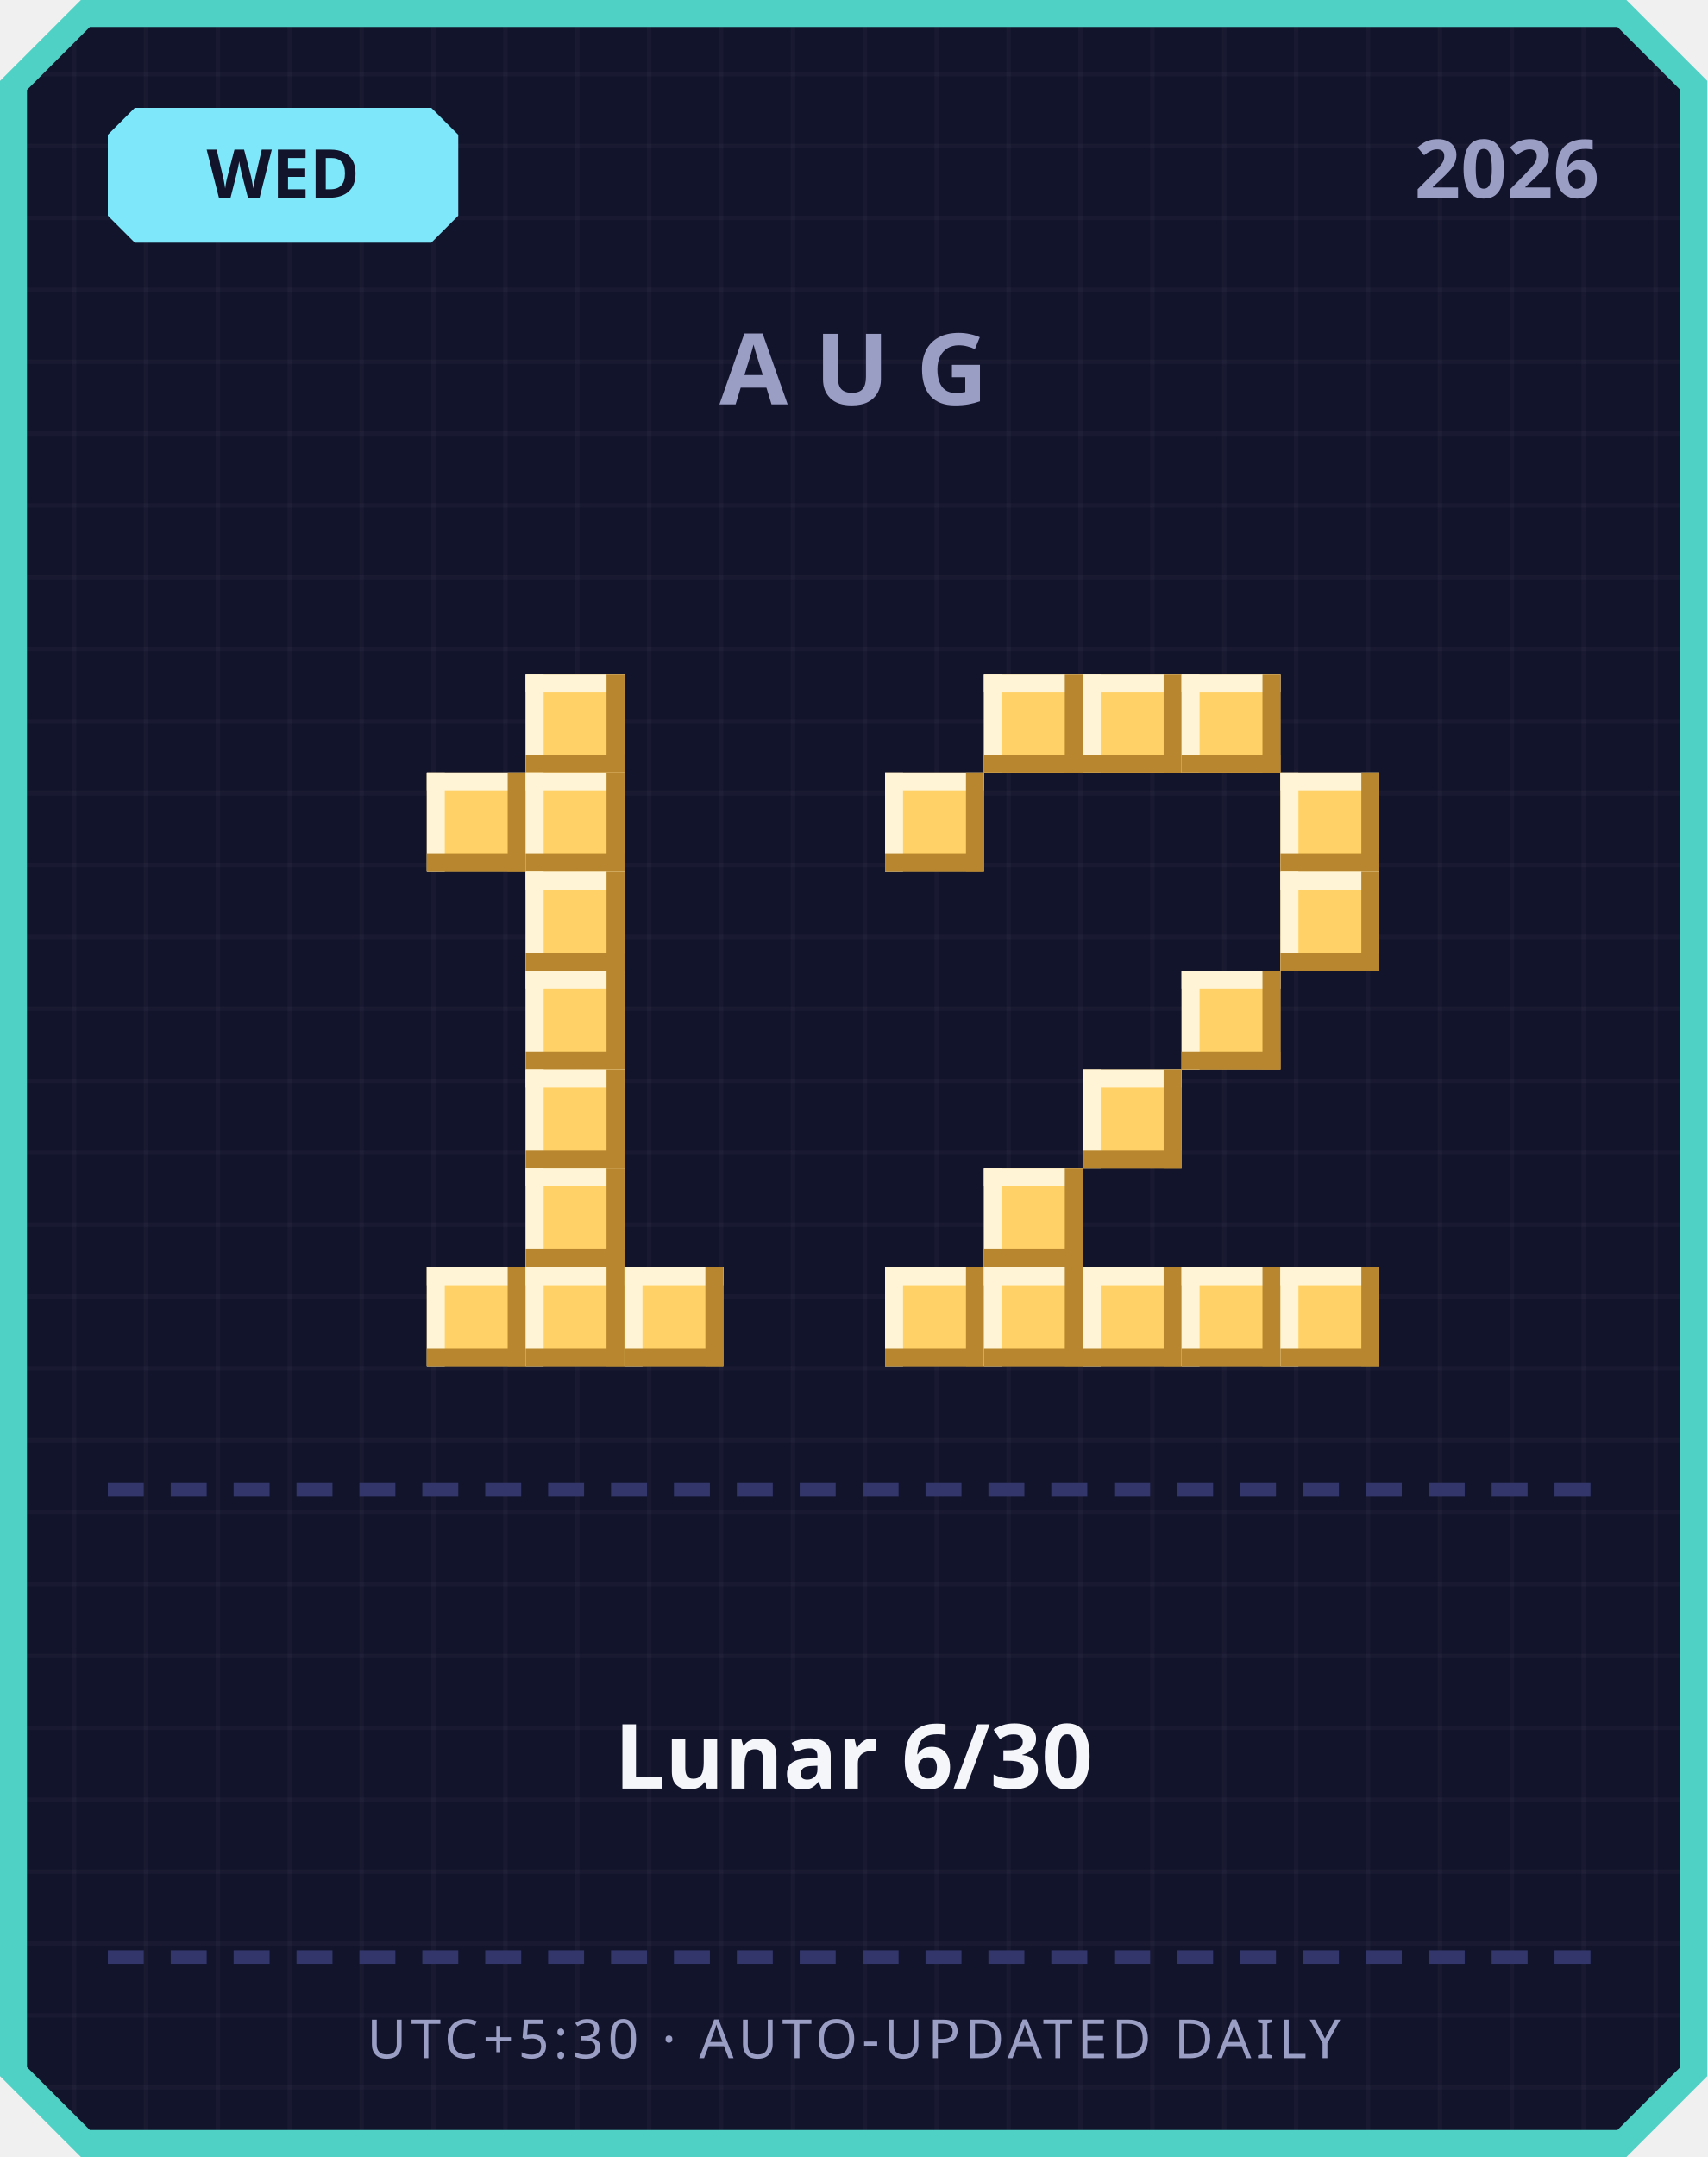
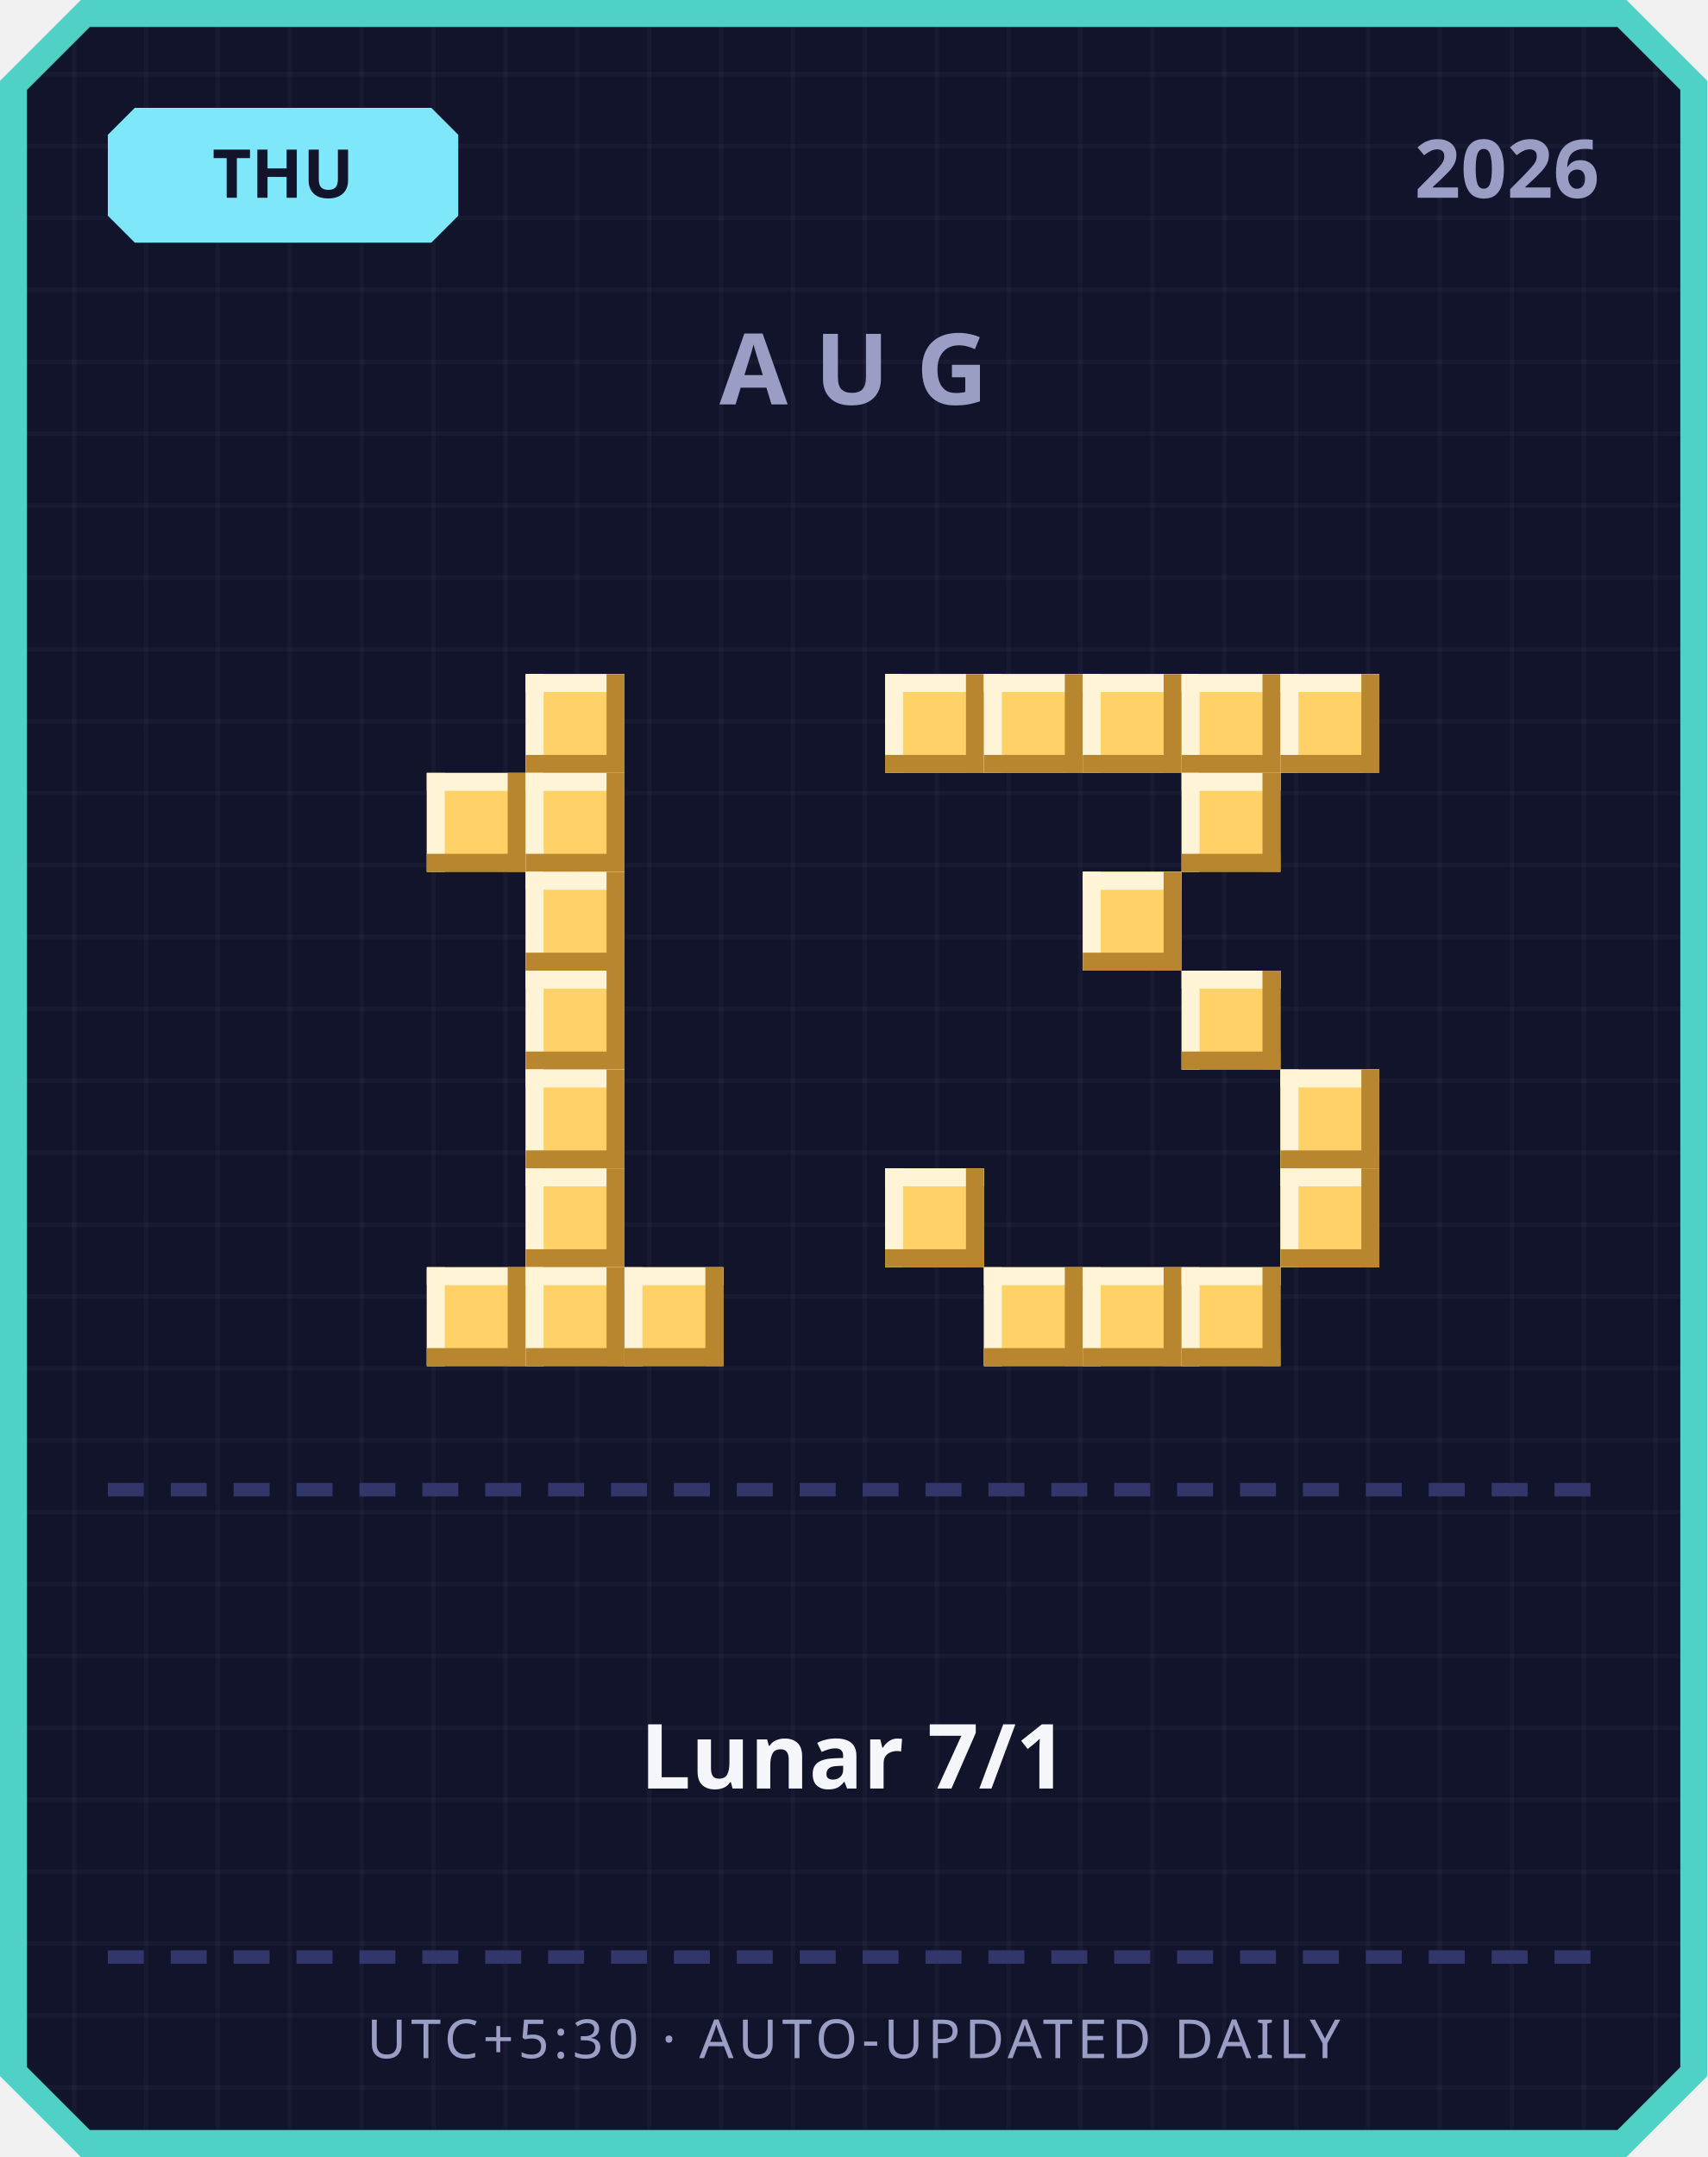
<svg xmlns="http://www.w3.org/2000/svg" width="380" height="480" viewBox="0 0 380 480">
  <defs>
    <pattern id="grid" width="16" height="16" patternUnits="userSpaceOnUse">
      <rect width="16" height="16" fill="#12142b" />
      <rect width="1" height="16" fill="#ffffff" opacity="0.03" />
      <rect width="16" height="1" fill="#ffffff" opacity="0.03" />
    </pattern>
  </defs>
  <path d="M 18,0 L 362,0 L 380,18 L 380,462 L 362,480 L 18,480 L 0,462 L 0,18 Z" fill="#4fd1c5" />
  <path d="M 20,6 L 360,6 L 374,20 L 374,460 L 360,474 L 20,474 L 6,460 L 6,20 Z" fill="url(#grid)" />
  <path d="M 30,24 L 96,24 L 102,30 L 102,48 L 96,54 L 30,54 L 24,48 L 24,30 Z" fill="#7ee8fa" />
-   <text x="63" y="44" text-anchor="middle" font-family="'Segoe UI', sans-serif" font-size="15" font-weight="700" fill="#12142b">WED</text>
+   <text x="63" y="44" text-anchor="middle" font-family="'Segoe UI', sans-serif" font-size="15" font-weight="700" fill="#12142b">THU</text>
  <text x="356" y="44" text-anchor="end" font-family="'Segoe UI', sans-serif" font-size="18" font-weight="700" fill="#9a9dc4">2026</text>
  <text x="190" y="90" text-anchor="middle" font-family="'Segoe UI', sans-serif" font-size="22" font-weight="700" letter-spacing="6" fill="#9a9dc4">AUG</text>
  <rect x="117" y="150" width="22" height="22" fill="#ffd166" />
  <rect x="117" y="150" width="22" height="4" fill="#fff4d6" />
  <rect x="117" y="150" width="4" height="22" fill="#fff4d6" />
  <rect x="117" y="168" width="22" height="4" fill="#b8862e" />
  <rect x="135" y="150" width="4" height="22" fill="#b8862e" />
  <rect x="95" y="172" width="22" height="22" fill="#ffd166" />
  <rect x="95" y="172" width="22" height="4" fill="#fff4d6" />
  <rect x="95" y="172" width="4" height="22" fill="#fff4d6" />
  <rect x="95" y="190" width="22" height="4" fill="#b8862e" />
  <rect x="113" y="172" width="4" height="22" fill="#b8862e" />
  <rect x="117" y="172" width="22" height="22" fill="#ffd166" />
  <rect x="117" y="172" width="22" height="4" fill="#fff4d6" />
  <rect x="117" y="172" width="4" height="22" fill="#fff4d6" />
  <rect x="117" y="190" width="22" height="4" fill="#b8862e" />
  <rect x="135" y="172" width="4" height="22" fill="#b8862e" />
  <rect x="117" y="194" width="22" height="22" fill="#ffd166" />
  <rect x="117" y="194" width="22" height="4" fill="#fff4d6" />
  <rect x="117" y="194" width="4" height="22" fill="#fff4d6" />
  <rect x="117" y="212" width="22" height="4" fill="#b8862e" />
  <rect x="135" y="194" width="4" height="22" fill="#b8862e" />
  <rect x="117" y="216" width="22" height="22" fill="#ffd166" />
  <rect x="117" y="216" width="22" height="4" fill="#fff4d6" />
  <rect x="117" y="216" width="4" height="22" fill="#fff4d6" />
  <rect x="117" y="234" width="22" height="4" fill="#b8862e" />
  <rect x="135" y="216" width="4" height="22" fill="#b8862e" />
  <rect x="117" y="238" width="22" height="22" fill="#ffd166" />
  <rect x="117" y="238" width="22" height="4" fill="#fff4d6" />
  <rect x="117" y="238" width="4" height="22" fill="#fff4d6" />
  <rect x="117" y="256" width="22" height="4" fill="#b8862e" />
  <rect x="135" y="238" width="4" height="22" fill="#b8862e" />
  <rect x="117" y="260" width="22" height="22" fill="#ffd166" />
  <rect x="117" y="260" width="22" height="4" fill="#fff4d6" />
  <rect x="117" y="260" width="4" height="22" fill="#fff4d6" />
  <rect x="117" y="278" width="22" height="4" fill="#b8862e" />
  <rect x="135" y="260" width="4" height="22" fill="#b8862e" />
  <rect x="95" y="282" width="22" height="22" fill="#ffd166" />
  <rect x="95" y="282" width="22" height="4" fill="#fff4d6" />
  <rect x="95" y="282" width="4" height="22" fill="#fff4d6" />
  <rect x="95" y="300" width="22" height="4" fill="#b8862e" />
  <rect x="113" y="282" width="4" height="22" fill="#b8862e" />
  <rect x="117" y="282" width="22" height="22" fill="#ffd166" />
  <rect x="117" y="282" width="22" height="4" fill="#fff4d6" />
  <rect x="117" y="282" width="4" height="22" fill="#fff4d6" />
  <rect x="117" y="300" width="22" height="4" fill="#b8862e" />
  <rect x="135" y="282" width="4" height="22" fill="#b8862e" />
  <rect x="139" y="282" width="22" height="22" fill="#ffd166" />
  <rect x="139" y="282" width="22" height="4" fill="#fff4d6" />
  <rect x="139" y="282" width="4" height="22" fill="#fff4d6" />
  <rect x="139" y="300" width="22" height="4" fill="#b8862e" />
  <rect x="157" y="282" width="4" height="22" fill="#b8862e" />
+   <rect x="197" y="150" width="22" height="22" fill="#ffd166" />
+   <rect x="197" y="150" width="22" height="4" fill="#fff4d6" />
+   <rect x="197" y="150" width="4" height="22" fill="#fff4d6" />
+   <rect x="197" y="168" width="22" height="4" fill="#b8862e" />
+   <rect x="215" y="150" width="4" height="22" fill="#b8862e" />
  <rect x="219" y="150" width="22" height="22" fill="#ffd166" />
  <rect x="219" y="150" width="22" height="4" fill="#fff4d6" />
  <rect x="219" y="150" width="4" height="22" fill="#fff4d6" />
  <rect x="219" y="168" width="22" height="4" fill="#b8862e" />
  <rect x="237" y="150" width="4" height="22" fill="#b8862e" />
  <rect x="241" y="150" width="22" height="22" fill="#ffd166" />
  <rect x="241" y="150" width="22" height="4" fill="#fff4d6" />
  <rect x="241" y="150" width="4" height="22" fill="#fff4d6" />
  <rect x="241" y="168" width="22" height="4" fill="#b8862e" />
  <rect x="259" y="150" width="4" height="22" fill="#b8862e" />
  <rect x="263" y="150" width="22" height="22" fill="#ffd166" />
  <rect x="263" y="150" width="22" height="4" fill="#fff4d6" />
  <rect x="263" y="150" width="4" height="22" fill="#fff4d6" />
  <rect x="263" y="168" width="22" height="4" fill="#b8862e" />
  <rect x="281" y="150" width="4" height="22" fill="#b8862e" />
-   <rect x="197" y="172" width="22" height="22" fill="#ffd166" />
-   <rect x="197" y="172" width="22" height="4" fill="#fff4d6" />
-   <rect x="197" y="172" width="4" height="22" fill="#fff4d6" />
-   <rect x="197" y="190" width="22" height="4" fill="#b8862e" />
-   <rect x="215" y="172" width="4" height="22" fill="#b8862e" />
-   <rect x="285" y="172" width="22" height="22" fill="#ffd166" />
-   <rect x="285" y="172" width="22" height="4" fill="#fff4d6" />
-   <rect x="285" y="172" width="4" height="22" fill="#fff4d6" />
-   <rect x="285" y="190" width="22" height="4" fill="#b8862e" />
-   <rect x="303" y="172" width="4" height="22" fill="#b8862e" />
-   <rect x="285" y="194" width="22" height="22" fill="#ffd166" />
-   <rect x="285" y="194" width="22" height="4" fill="#fff4d6" />
-   <rect x="285" y="194" width="4" height="22" fill="#fff4d6" />
-   <rect x="285" y="212" width="22" height="4" fill="#b8862e" />
-   <rect x="303" y="194" width="4" height="22" fill="#b8862e" />
+   <rect x="285" y="150" width="22" height="22" fill="#ffd166" />
+   <rect x="285" y="150" width="22" height="4" fill="#fff4d6" />
+   <rect x="285" y="150" width="4" height="22" fill="#fff4d6" />
+   <rect x="285" y="168" width="22" height="4" fill="#b8862e" />
+   <rect x="303" y="150" width="4" height="22" fill="#b8862e" />
+   <rect x="263" y="172" width="22" height="22" fill="#ffd166" />
+   <rect x="263" y="172" width="22" height="4" fill="#fff4d6" />
+   <rect x="263" y="172" width="4" height="22" fill="#fff4d6" />
+   <rect x="263" y="190" width="22" height="4" fill="#b8862e" />
+   <rect x="281" y="172" width="4" height="22" fill="#b8862e" />
+   <rect x="241" y="194" width="22" height="22" fill="#ffd166" />
+   <rect x="241" y="194" width="22" height="4" fill="#fff4d6" />
+   <rect x="241" y="194" width="4" height="22" fill="#fff4d6" />
+   <rect x="241" y="212" width="22" height="4" fill="#b8862e" />
+   <rect x="259" y="194" width="4" height="22" fill="#b8862e" />
  <rect x="263" y="216" width="22" height="22" fill="#ffd166" />
  <rect x="263" y="216" width="22" height="4" fill="#fff4d6" />
  <rect x="263" y="216" width="4" height="22" fill="#fff4d6" />
  <rect x="263" y="234" width="22" height="4" fill="#b8862e" />
  <rect x="281" y="216" width="4" height="22" fill="#b8862e" />
-   <rect x="241" y="238" width="22" height="22" fill="#ffd166" />
-   <rect x="241" y="238" width="22" height="4" fill="#fff4d6" />
-   <rect x="241" y="238" width="4" height="22" fill="#fff4d6" />
-   <rect x="241" y="256" width="22" height="4" fill="#b8862e" />
-   <rect x="259" y="238" width="4" height="22" fill="#b8862e" />
-   <rect x="219" y="260" width="22" height="22" fill="#ffd166" />
-   <rect x="219" y="260" width="22" height="4" fill="#fff4d6" />
-   <rect x="219" y="260" width="4" height="22" fill="#fff4d6" />
-   <rect x="219" y="278" width="22" height="4" fill="#b8862e" />
-   <rect x="237" y="260" width="4" height="22" fill="#b8862e" />
-   <rect x="197" y="282" width="22" height="22" fill="#ffd166" />
-   <rect x="197" y="282" width="22" height="4" fill="#fff4d6" />
-   <rect x="197" y="282" width="4" height="22" fill="#fff4d6" />
-   <rect x="197" y="300" width="22" height="4" fill="#b8862e" />
-   <rect x="215" y="282" width="4" height="22" fill="#b8862e" />
+   <rect x="285" y="238" width="22" height="22" fill="#ffd166" />
+   <rect x="285" y="238" width="22" height="4" fill="#fff4d6" />
+   <rect x="285" y="238" width="4" height="22" fill="#fff4d6" />
+   <rect x="285" y="256" width="22" height="4" fill="#b8862e" />
+   <rect x="303" y="238" width="4" height="22" fill="#b8862e" />
+   <rect x="197" y="260" width="22" height="22" fill="#ffd166" />
+   <rect x="197" y="260" width="22" height="4" fill="#fff4d6" />
+   <rect x="197" y="260" width="4" height="22" fill="#fff4d6" />
+   <rect x="197" y="278" width="22" height="4" fill="#b8862e" />
+   <rect x="215" y="260" width="4" height="22" fill="#b8862e" />
+   <rect x="285" y="260" width="22" height="22" fill="#ffd166" />
+   <rect x="285" y="260" width="22" height="4" fill="#fff4d6" />
+   <rect x="285" y="260" width="4" height="22" fill="#fff4d6" />
+   <rect x="285" y="278" width="22" height="4" fill="#b8862e" />
+   <rect x="303" y="260" width="4" height="22" fill="#b8862e" />
  <rect x="219" y="282" width="22" height="22" fill="#ffd166" />
  <rect x="219" y="282" width="22" height="4" fill="#fff4d6" />
  <rect x="219" y="282" width="4" height="22" fill="#fff4d6" />
  <rect x="219" y="300" width="22" height="4" fill="#b8862e" />
  <rect x="237" y="282" width="4" height="22" fill="#b8862e" />
  <rect x="241" y="282" width="22" height="22" fill="#ffd166" />
  <rect x="241" y="282" width="22" height="4" fill="#fff4d6" />
  <rect x="241" y="282" width="4" height="22" fill="#fff4d6" />
  <rect x="241" y="300" width="22" height="4" fill="#b8862e" />
  <rect x="259" y="282" width="4" height="22" fill="#b8862e" />
  <rect x="263" y="282" width="22" height="22" fill="#ffd166" />
  <rect x="263" y="282" width="22" height="4" fill="#fff4d6" />
  <rect x="263" y="282" width="4" height="22" fill="#fff4d6" />
  <rect x="263" y="300" width="22" height="4" fill="#b8862e" />
  <rect x="281" y="282" width="4" height="22" fill="#b8862e" />
-   <rect x="285" y="282" width="22" height="22" fill="#ffd166" />
-   <rect x="285" y="282" width="22" height="4" fill="#fff4d6" />
-   <rect x="285" y="282" width="4" height="22" fill="#fff4d6" />
-   <rect x="285" y="300" width="22" height="4" fill="#b8862e" />
-   <rect x="303" y="282" width="4" height="22" fill="#b8862e" />
  <rect x="24" y="330" width="8" height="3" fill="#33366b" />
  <rect x="38" y="330" width="8" height="3" fill="#33366b" />
  <rect x="52" y="330" width="8" height="3" fill="#33366b" />
  <rect x="66" y="330" width="8" height="3" fill="#33366b" />
  <rect x="80" y="330" width="8" height="3" fill="#33366b" />
  <rect x="94" y="330" width="8" height="3" fill="#33366b" />
  <rect x="108" y="330" width="8" height="3" fill="#33366b" />
  <rect x="122" y="330" width="8" height="3" fill="#33366b" />
  <rect x="136" y="330" width="8" height="3" fill="#33366b" />
  <rect x="150" y="330" width="8" height="3" fill="#33366b" />
  <rect x="164" y="330" width="8" height="3" fill="#33366b" />
  <rect x="178" y="330" width="8" height="3" fill="#33366b" />
  <rect x="192" y="330" width="8" height="3" fill="#33366b" />
  <rect x="206" y="330" width="8" height="3" fill="#33366b" />
  <rect x="220" y="330" width="8" height="3" fill="#33366b" />
  <rect x="234" y="330" width="8" height="3" fill="#33366b" />
  <rect x="248" y="330" width="8" height="3" fill="#33366b" />
  <rect x="262" y="330" width="8" height="3" fill="#33366b" />
  <rect x="276" y="330" width="8" height="3" fill="#33366b" />
  <rect x="290" y="330" width="8" height="3" fill="#33366b" />
  <rect x="304" y="330" width="8" height="3" fill="#33366b" />
  <rect x="318" y="330" width="8" height="3" fill="#33366b" />
  <rect x="332" y="330" width="8" height="3" fill="#33366b" />
  <rect x="346" y="330" width="8" height="3" fill="#33366b" />
-   <text x="190" y="398" text-anchor="middle" font-family="'Segoe UI', 'Microsoft JhengHei', sans-serif" font-size="20" font-weight="700" fill="#f5f6fa">Lunar 6/30</text>
+   <text x="190" y="398" text-anchor="middle" font-family="'Segoe UI', 'Microsoft JhengHei', sans-serif" font-size="20" font-weight="700" fill="#f5f6fa">Lunar 7/1</text>
  <rect x="24" y="434" width="8" height="3" fill="#33366b" />
  <rect x="38" y="434" width="8" height="3" fill="#33366b" />
  <rect x="52" y="434" width="8" height="3" fill="#33366b" />
  <rect x="66" y="434" width="8" height="3" fill="#33366b" />
  <rect x="80" y="434" width="8" height="3" fill="#33366b" />
  <rect x="94" y="434" width="8" height="3" fill="#33366b" />
  <rect x="108" y="434" width="8" height="3" fill="#33366b" />
  <rect x="122" y="434" width="8" height="3" fill="#33366b" />
  <rect x="136" y="434" width="8" height="3" fill="#33366b" />
  <rect x="150" y="434" width="8" height="3" fill="#33366b" />
  <rect x="164" y="434" width="8" height="3" fill="#33366b" />
  <rect x="178" y="434" width="8" height="3" fill="#33366b" />
  <rect x="192" y="434" width="8" height="3" fill="#33366b" />
  <rect x="206" y="434" width="8" height="3" fill="#33366b" />
  <rect x="220" y="434" width="8" height="3" fill="#33366b" />
  <rect x="234" y="434" width="8" height="3" fill="#33366b" />
  <rect x="248" y="434" width="8" height="3" fill="#33366b" />
  <rect x="262" y="434" width="8" height="3" fill="#33366b" />
  <rect x="276" y="434" width="8" height="3" fill="#33366b" />
  <rect x="290" y="434" width="8" height="3" fill="#33366b" />
  <rect x="304" y="434" width="8" height="3" fill="#33366b" />
  <rect x="318" y="434" width="8" height="3" fill="#33366b" />
  <rect x="332" y="434" width="8" height="3" fill="#33366b" />
  <rect x="346" y="434" width="8" height="3" fill="#33366b" />
  <text x="190" y="458" text-anchor="middle" font-family="'Segoe UI', sans-serif" font-size="12" letter-spacing="1" fill="#9a9dc4">UTC+5:30 · AUTO-UPDATED DAILY</text>
</svg>
